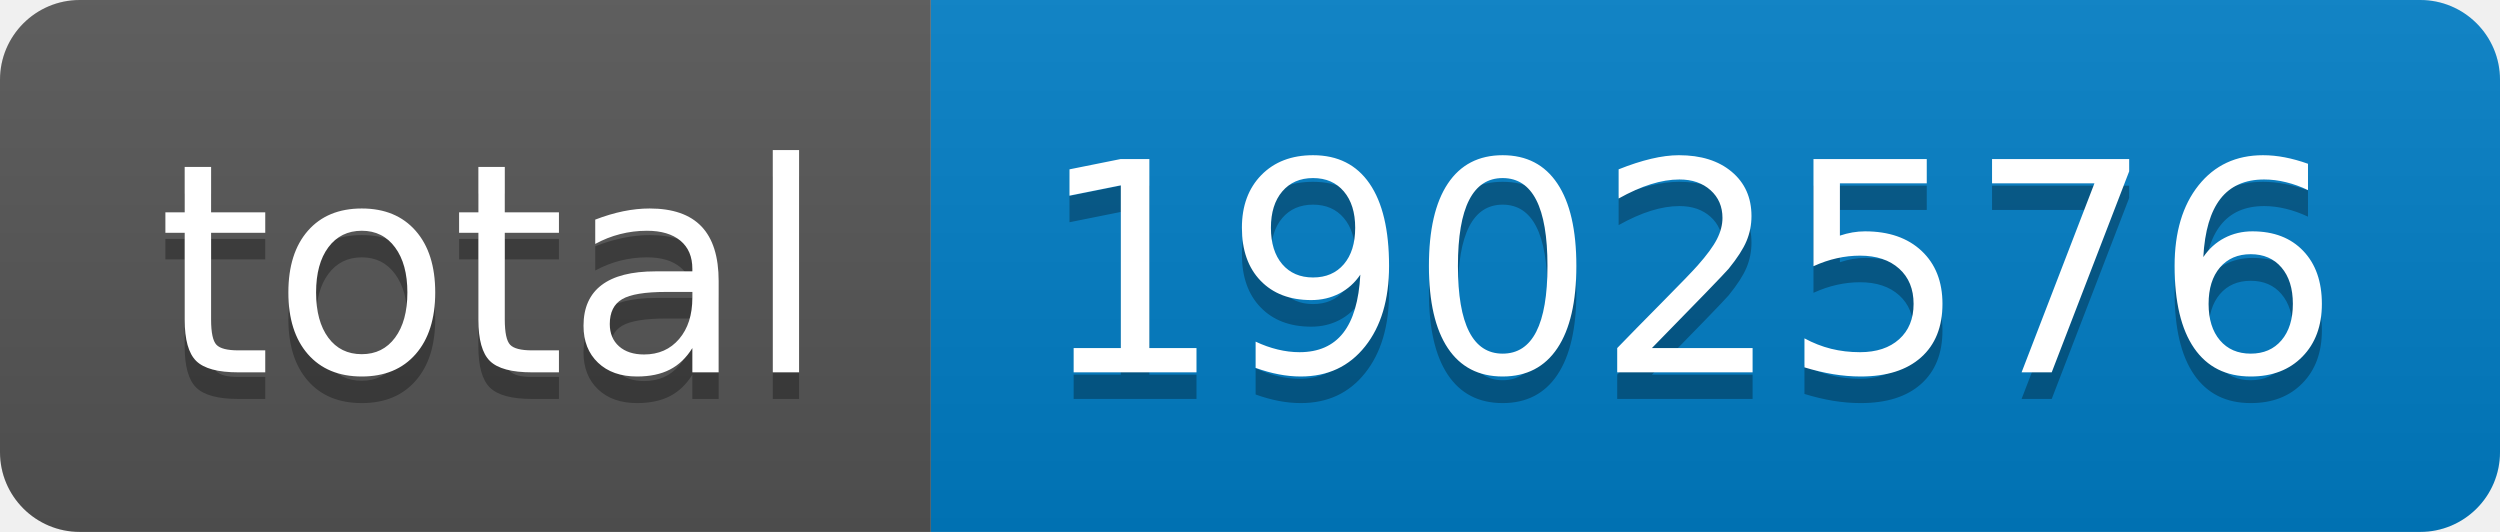
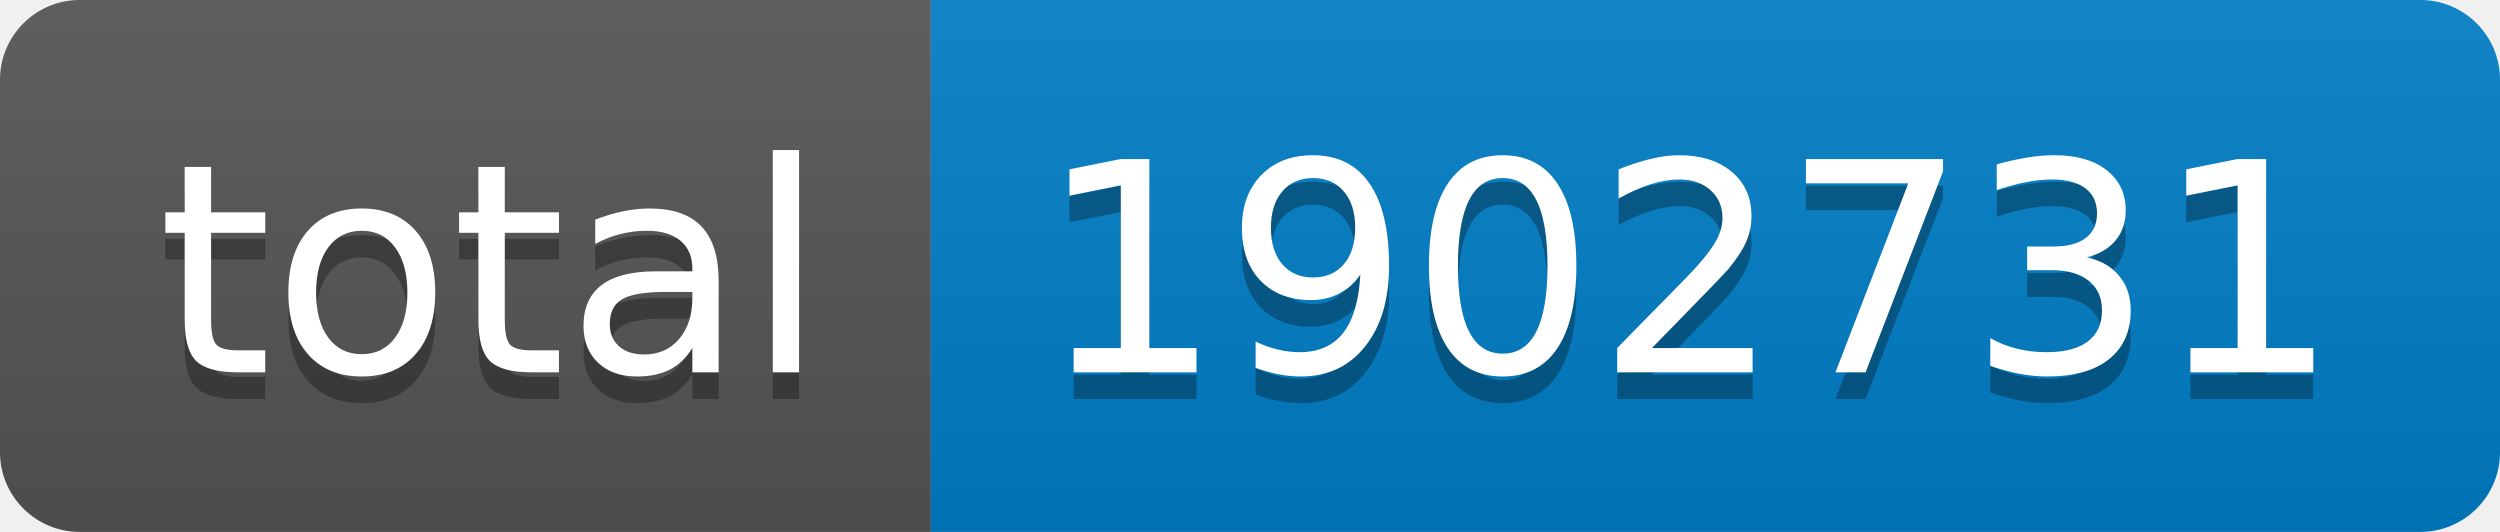
- <svg xmlns="http://www.w3.org/2000/svg" width="94" height="20" role="img" aria-label="total: 1902576">
+ <svg xmlns="http://www.w3.org/2000/svg" width="94" height="20" role="img" aria-label="total: 1902731">
  <linearGradient id="s" x2="0" y2="100%">
    <stop offset="0" stop-color="#bbb" stop-opacity=".1" />
    <stop offset="1" stop-opacity=".1" />
  </linearGradient>
  <clipPath id="r">
    <rect width="94" height="20" rx="3" fill="#fff" />
  </clipPath>
  <g clip-path="url(#r)">
    <rect width="35" height="20" fill="#555" />
    <rect x="35" width="59" height="20" fill="#007ec6" />
    <rect width="94" height="20" fill="url(#s)" />
  </g>
  <g fill="#fff" text-anchor="middle" font-family="Verdana,Geneva,DejaVu Sans,sans-serif" text-rendering="geometricPrecision" font-size="110">
    <text aria-hidden="true" x="185" y="150" fill="#010101" fill-opacity=".3" transform="scale(.1)" textLength="250">total</text>
    <text x="185" y="140" transform="scale(.1)" fill="#fff" textLength="250">total</text>
-     <text aria-hidden="true" x="635" y="150" fill="#010101" fill-opacity=".3" transform="scale(.1)" textLength="490">1902576</text>
-     <text x="635" y="140" transform="scale(.1)" fill="#fff" textLength="490">1902576</text>
+     <text aria-hidden="true" x="635" y="150" fill="#010101" fill-opacity=".3" transform="scale(.1)" textLength="490">1902731</text>
+     <text x="635" y="140" transform="scale(.1)" fill="#fff" textLength="490">1902731</text>
  </g>
</svg>
